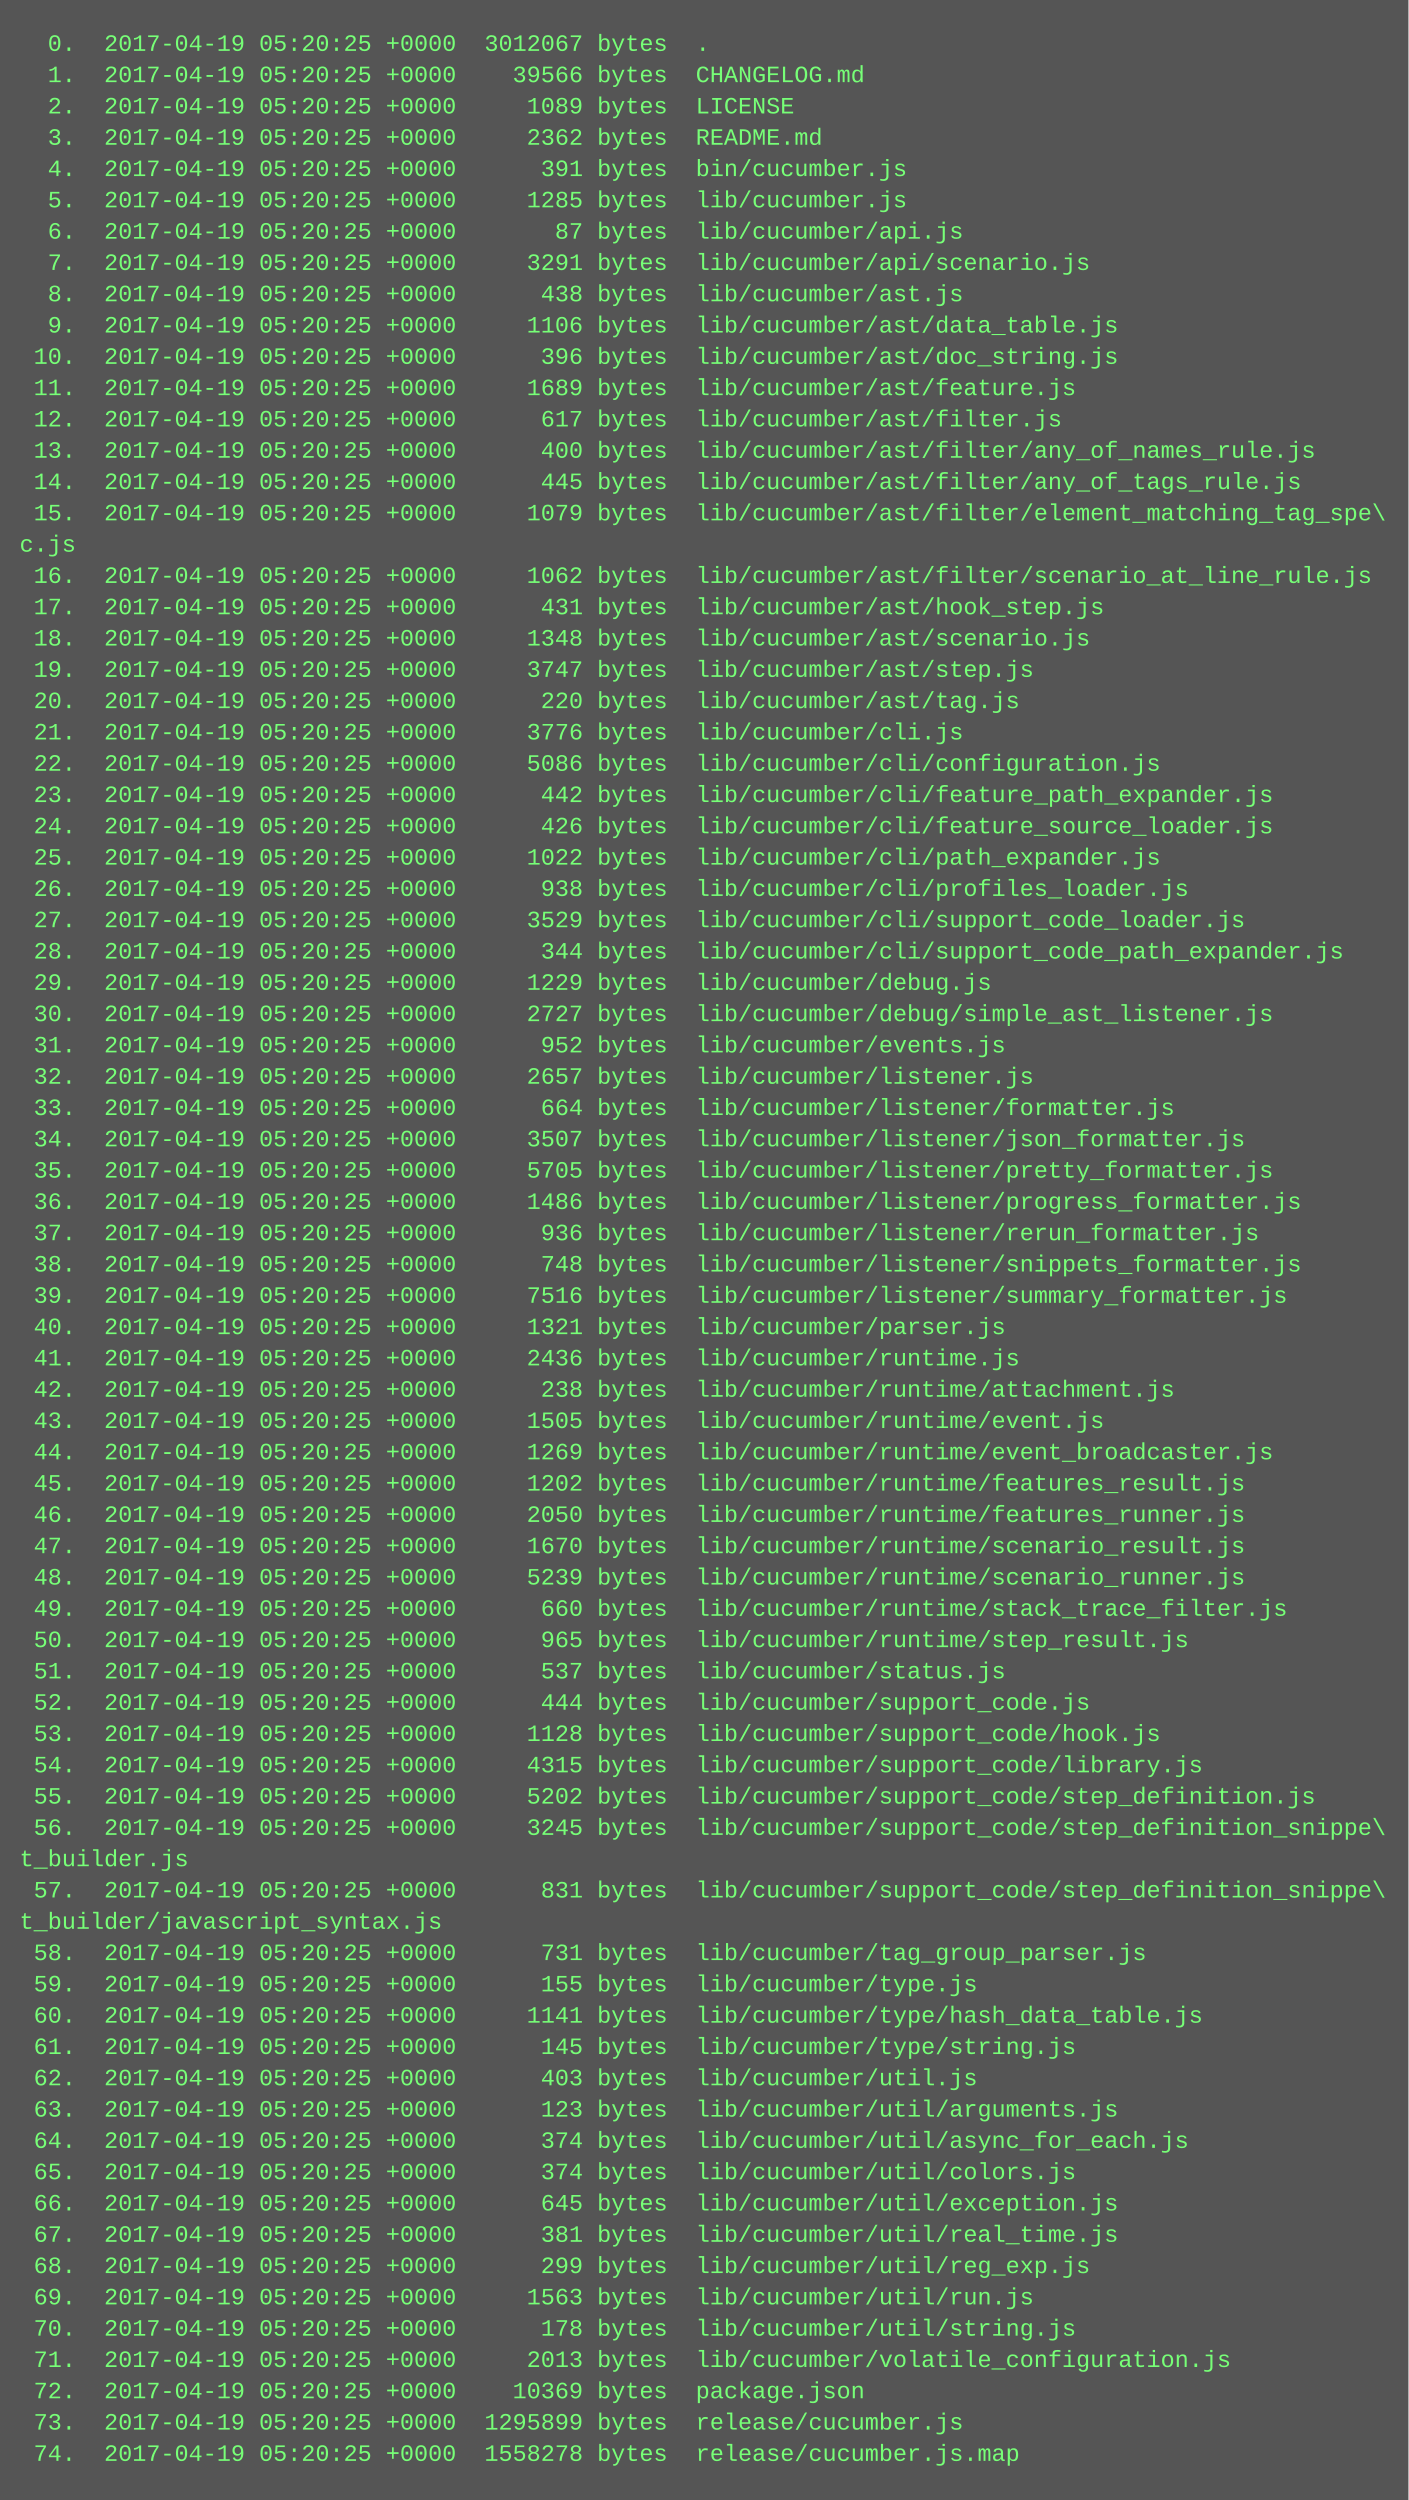
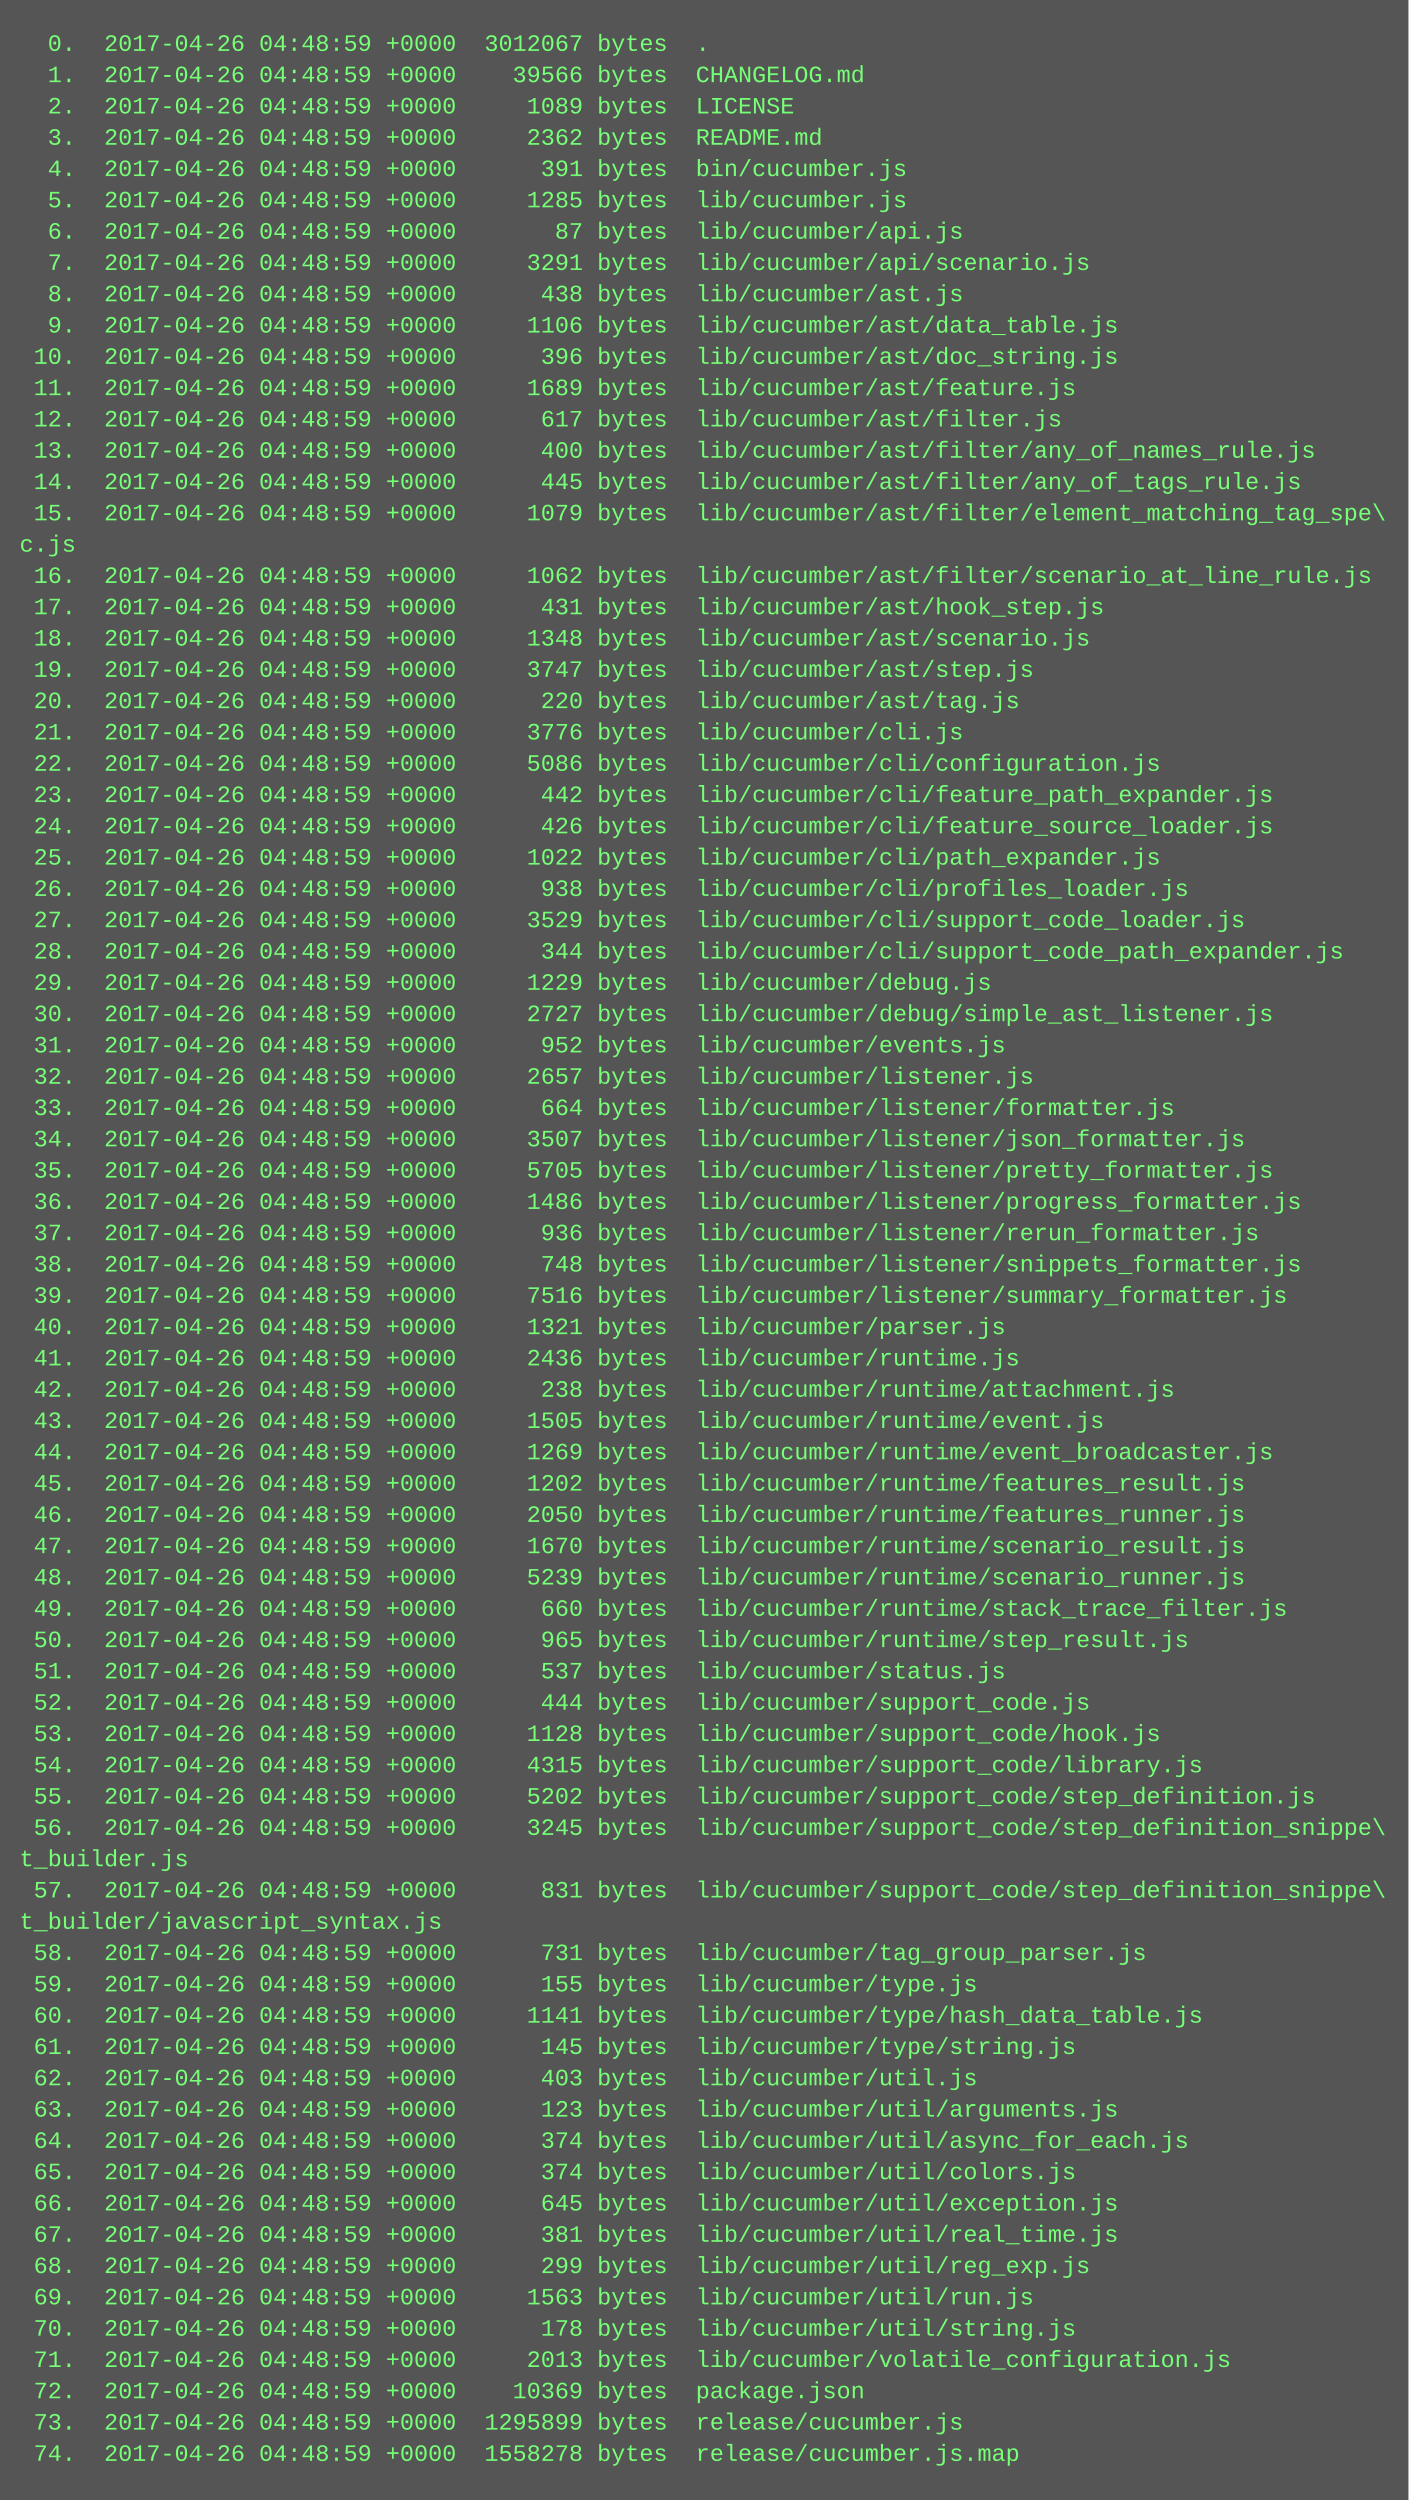
<svg xmlns="http://www.w3.org/2000/svg" height="1278" width="720">
  <rect height="1278" fill="#555" width="720" />
  <text fill="#7f7" font-family="Courier New" font-size="12" xml:space="preserve">
-     <tspan x="10" y="26">  0.  2017-04-19 05:20:25 +0000  3012067 bytes  .</tspan>
-     <tspan x="10" y="42">  1.  2017-04-19 05:20:25 +0000    39566 bytes  CHANGELOG.md</tspan>
-     <tspan x="10" y="58">  2.  2017-04-19 05:20:25 +0000     1089 bytes  LICENSE</tspan>
-     <tspan x="10" y="74">  3.  2017-04-19 05:20:25 +0000     2362 bytes  README.md</tspan>
-     <tspan x="10" y="90">  4.  2017-04-19 05:20:25 +0000      391 bytes  bin/cucumber.js</tspan>
-     <tspan x="10" y="106">  5.  2017-04-19 05:20:25 +0000     1285 bytes  lib/cucumber.js</tspan>
-     <tspan x="10" y="122">  6.  2017-04-19 05:20:25 +0000       87 bytes  lib/cucumber/api.js</tspan>
-     <tspan x="10" y="138">  7.  2017-04-19 05:20:25 +0000     3291 bytes  lib/cucumber/api/scenario.js</tspan>
-     <tspan x="10" y="154">  8.  2017-04-19 05:20:25 +0000      438 bytes  lib/cucumber/ast.js</tspan>
-     <tspan x="10" y="170">  9.  2017-04-19 05:20:25 +0000     1106 bytes  lib/cucumber/ast/data_table.js</tspan>
-     <tspan x="10" y="186"> 10.  2017-04-19 05:20:25 +0000      396 bytes  lib/cucumber/ast/doc_string.js</tspan>
-     <tspan x="10" y="202"> 11.  2017-04-19 05:20:25 +0000     1689 bytes  lib/cucumber/ast/feature.js</tspan>
-     <tspan x="10" y="218"> 12.  2017-04-19 05:20:25 +0000      617 bytes  lib/cucumber/ast/filter.js</tspan>
-     <tspan x="10" y="234"> 13.  2017-04-19 05:20:25 +0000      400 bytes  lib/cucumber/ast/filter/any_of_names_rule.js</tspan>
-     <tspan x="10" y="250"> 14.  2017-04-19 05:20:25 +0000      445 bytes  lib/cucumber/ast/filter/any_of_tags_rule.js</tspan>
-     <tspan x="10" y="266"> 15.  2017-04-19 05:20:25 +0000     1079 bytes  lib/cucumber/ast/filter/element_matching_tag_spe\</tspan>
+     <tspan x="10" y="26">  0.  2017-04-26 04:48:59 +0000  3012067 bytes  .</tspan>
+     <tspan x="10" y="42">  1.  2017-04-26 04:48:59 +0000    39566 bytes  CHANGELOG.md</tspan>
+     <tspan x="10" y="58">  2.  2017-04-26 04:48:59 +0000     1089 bytes  LICENSE</tspan>
+     <tspan x="10" y="74">  3.  2017-04-26 04:48:59 +0000     2362 bytes  README.md</tspan>
+     <tspan x="10" y="90">  4.  2017-04-26 04:48:59 +0000      391 bytes  bin/cucumber.js</tspan>
+     <tspan x="10" y="106">  5.  2017-04-26 04:48:59 +0000     1285 bytes  lib/cucumber.js</tspan>
+     <tspan x="10" y="122">  6.  2017-04-26 04:48:59 +0000       87 bytes  lib/cucumber/api.js</tspan>
+     <tspan x="10" y="138">  7.  2017-04-26 04:48:59 +0000     3291 bytes  lib/cucumber/api/scenario.js</tspan>
+     <tspan x="10" y="154">  8.  2017-04-26 04:48:59 +0000      438 bytes  lib/cucumber/ast.js</tspan>
+     <tspan x="10" y="170">  9.  2017-04-26 04:48:59 +0000     1106 bytes  lib/cucumber/ast/data_table.js</tspan>
+     <tspan x="10" y="186"> 10.  2017-04-26 04:48:59 +0000      396 bytes  lib/cucumber/ast/doc_string.js</tspan>
+     <tspan x="10" y="202"> 11.  2017-04-26 04:48:59 +0000     1689 bytes  lib/cucumber/ast/feature.js</tspan>
+     <tspan x="10" y="218"> 12.  2017-04-26 04:48:59 +0000      617 bytes  lib/cucumber/ast/filter.js</tspan>
+     <tspan x="10" y="234"> 13.  2017-04-26 04:48:59 +0000      400 bytes  lib/cucumber/ast/filter/any_of_names_rule.js</tspan>
+     <tspan x="10" y="250"> 14.  2017-04-26 04:48:59 +0000      445 bytes  lib/cucumber/ast/filter/any_of_tags_rule.js</tspan>
+     <tspan x="10" y="266"> 15.  2017-04-26 04:48:59 +0000     1079 bytes  lib/cucumber/ast/filter/element_matching_tag_spe\</tspan>
    <tspan x="10" y="282">c.js</tspan>
-     <tspan x="10" y="298"> 16.  2017-04-19 05:20:25 +0000     1062 bytes  lib/cucumber/ast/filter/scenario_at_line_rule.js</tspan>
-     <tspan x="10" y="314"> 17.  2017-04-19 05:20:25 +0000      431 bytes  lib/cucumber/ast/hook_step.js</tspan>
-     <tspan x="10" y="330"> 18.  2017-04-19 05:20:25 +0000     1348 bytes  lib/cucumber/ast/scenario.js</tspan>
-     <tspan x="10" y="346"> 19.  2017-04-19 05:20:25 +0000     3747 bytes  lib/cucumber/ast/step.js</tspan>
-     <tspan x="10" y="362"> 20.  2017-04-19 05:20:25 +0000      220 bytes  lib/cucumber/ast/tag.js</tspan>
-     <tspan x="10" y="378"> 21.  2017-04-19 05:20:25 +0000     3776 bytes  lib/cucumber/cli.js</tspan>
-     <tspan x="10" y="394"> 22.  2017-04-19 05:20:25 +0000     5086 bytes  lib/cucumber/cli/configuration.js</tspan>
-     <tspan x="10" y="410"> 23.  2017-04-19 05:20:25 +0000      442 bytes  lib/cucumber/cli/feature_path_expander.js</tspan>
-     <tspan x="10" y="426"> 24.  2017-04-19 05:20:25 +0000      426 bytes  lib/cucumber/cli/feature_source_loader.js</tspan>
-     <tspan x="10" y="442"> 25.  2017-04-19 05:20:25 +0000     1022 bytes  lib/cucumber/cli/path_expander.js</tspan>
-     <tspan x="10" y="458"> 26.  2017-04-19 05:20:25 +0000      938 bytes  lib/cucumber/cli/profiles_loader.js</tspan>
-     <tspan x="10" y="474"> 27.  2017-04-19 05:20:25 +0000     3529 bytes  lib/cucumber/cli/support_code_loader.js</tspan>
-     <tspan x="10" y="490"> 28.  2017-04-19 05:20:25 +0000      344 bytes  lib/cucumber/cli/support_code_path_expander.js</tspan>
-     <tspan x="10" y="506"> 29.  2017-04-19 05:20:25 +0000     1229 bytes  lib/cucumber/debug.js</tspan>
-     <tspan x="10" y="522"> 30.  2017-04-19 05:20:25 +0000     2727 bytes  lib/cucumber/debug/simple_ast_listener.js</tspan>
-     <tspan x="10" y="538"> 31.  2017-04-19 05:20:25 +0000      952 bytes  lib/cucumber/events.js</tspan>
-     <tspan x="10" y="554"> 32.  2017-04-19 05:20:25 +0000     2657 bytes  lib/cucumber/listener.js</tspan>
-     <tspan x="10" y="570"> 33.  2017-04-19 05:20:25 +0000      664 bytes  lib/cucumber/listener/formatter.js</tspan>
-     <tspan x="10" y="586"> 34.  2017-04-19 05:20:25 +0000     3507 bytes  lib/cucumber/listener/json_formatter.js</tspan>
-     <tspan x="10" y="602"> 35.  2017-04-19 05:20:25 +0000     5705 bytes  lib/cucumber/listener/pretty_formatter.js</tspan>
-     <tspan x="10" y="618"> 36.  2017-04-19 05:20:25 +0000     1486 bytes  lib/cucumber/listener/progress_formatter.js</tspan>
-     <tspan x="10" y="634"> 37.  2017-04-19 05:20:25 +0000      936 bytes  lib/cucumber/listener/rerun_formatter.js</tspan>
-     <tspan x="10" y="650"> 38.  2017-04-19 05:20:25 +0000      748 bytes  lib/cucumber/listener/snippets_formatter.js</tspan>
-     <tspan x="10" y="666"> 39.  2017-04-19 05:20:25 +0000     7516 bytes  lib/cucumber/listener/summary_formatter.js</tspan>
-     <tspan x="10" y="682"> 40.  2017-04-19 05:20:25 +0000     1321 bytes  lib/cucumber/parser.js</tspan>
-     <tspan x="10" y="698"> 41.  2017-04-19 05:20:25 +0000     2436 bytes  lib/cucumber/runtime.js</tspan>
-     <tspan x="10" y="714"> 42.  2017-04-19 05:20:25 +0000      238 bytes  lib/cucumber/runtime/attachment.js</tspan>
-     <tspan x="10" y="730"> 43.  2017-04-19 05:20:25 +0000     1505 bytes  lib/cucumber/runtime/event.js</tspan>
-     <tspan x="10" y="746"> 44.  2017-04-19 05:20:25 +0000     1269 bytes  lib/cucumber/runtime/event_broadcaster.js</tspan>
-     <tspan x="10" y="762"> 45.  2017-04-19 05:20:25 +0000     1202 bytes  lib/cucumber/runtime/features_result.js</tspan>
-     <tspan x="10" y="778"> 46.  2017-04-19 05:20:25 +0000     2050 bytes  lib/cucumber/runtime/features_runner.js</tspan>
-     <tspan x="10" y="794"> 47.  2017-04-19 05:20:25 +0000     1670 bytes  lib/cucumber/runtime/scenario_result.js</tspan>
-     <tspan x="10" y="810"> 48.  2017-04-19 05:20:25 +0000     5239 bytes  lib/cucumber/runtime/scenario_runner.js</tspan>
-     <tspan x="10" y="826"> 49.  2017-04-19 05:20:25 +0000      660 bytes  lib/cucumber/runtime/stack_trace_filter.js</tspan>
-     <tspan x="10" y="842"> 50.  2017-04-19 05:20:25 +0000      965 bytes  lib/cucumber/runtime/step_result.js</tspan>
-     <tspan x="10" y="858"> 51.  2017-04-19 05:20:25 +0000      537 bytes  lib/cucumber/status.js</tspan>
-     <tspan x="10" y="874"> 52.  2017-04-19 05:20:25 +0000      444 bytes  lib/cucumber/support_code.js</tspan>
-     <tspan x="10" y="890"> 53.  2017-04-19 05:20:25 +0000     1128 bytes  lib/cucumber/support_code/hook.js</tspan>
-     <tspan x="10" y="906"> 54.  2017-04-19 05:20:25 +0000     4315 bytes  lib/cucumber/support_code/library.js</tspan>
-     <tspan x="10" y="922"> 55.  2017-04-19 05:20:25 +0000     5202 bytes  lib/cucumber/support_code/step_definition.js</tspan>
-     <tspan x="10" y="938"> 56.  2017-04-19 05:20:25 +0000     3245 bytes  lib/cucumber/support_code/step_definition_snippe\</tspan>
+     <tspan x="10" y="298"> 16.  2017-04-26 04:48:59 +0000     1062 bytes  lib/cucumber/ast/filter/scenario_at_line_rule.js</tspan>
+     <tspan x="10" y="314"> 17.  2017-04-26 04:48:59 +0000      431 bytes  lib/cucumber/ast/hook_step.js</tspan>
+     <tspan x="10" y="330"> 18.  2017-04-26 04:48:59 +0000     1348 bytes  lib/cucumber/ast/scenario.js</tspan>
+     <tspan x="10" y="346"> 19.  2017-04-26 04:48:59 +0000     3747 bytes  lib/cucumber/ast/step.js</tspan>
+     <tspan x="10" y="362"> 20.  2017-04-26 04:48:59 +0000      220 bytes  lib/cucumber/ast/tag.js</tspan>
+     <tspan x="10" y="378"> 21.  2017-04-26 04:48:59 +0000     3776 bytes  lib/cucumber/cli.js</tspan>
+     <tspan x="10" y="394"> 22.  2017-04-26 04:48:59 +0000     5086 bytes  lib/cucumber/cli/configuration.js</tspan>
+     <tspan x="10" y="410"> 23.  2017-04-26 04:48:59 +0000      442 bytes  lib/cucumber/cli/feature_path_expander.js</tspan>
+     <tspan x="10" y="426"> 24.  2017-04-26 04:48:59 +0000      426 bytes  lib/cucumber/cli/feature_source_loader.js</tspan>
+     <tspan x="10" y="442"> 25.  2017-04-26 04:48:59 +0000     1022 bytes  lib/cucumber/cli/path_expander.js</tspan>
+     <tspan x="10" y="458"> 26.  2017-04-26 04:48:59 +0000      938 bytes  lib/cucumber/cli/profiles_loader.js</tspan>
+     <tspan x="10" y="474"> 27.  2017-04-26 04:48:59 +0000     3529 bytes  lib/cucumber/cli/support_code_loader.js</tspan>
+     <tspan x="10" y="490"> 28.  2017-04-26 04:48:59 +0000      344 bytes  lib/cucumber/cli/support_code_path_expander.js</tspan>
+     <tspan x="10" y="506"> 29.  2017-04-26 04:48:59 +0000     1229 bytes  lib/cucumber/debug.js</tspan>
+     <tspan x="10" y="522"> 30.  2017-04-26 04:48:59 +0000     2727 bytes  lib/cucumber/debug/simple_ast_listener.js</tspan>
+     <tspan x="10" y="538"> 31.  2017-04-26 04:48:59 +0000      952 bytes  lib/cucumber/events.js</tspan>
+     <tspan x="10" y="554"> 32.  2017-04-26 04:48:59 +0000     2657 bytes  lib/cucumber/listener.js</tspan>
+     <tspan x="10" y="570"> 33.  2017-04-26 04:48:59 +0000      664 bytes  lib/cucumber/listener/formatter.js</tspan>
+     <tspan x="10" y="586"> 34.  2017-04-26 04:48:59 +0000     3507 bytes  lib/cucumber/listener/json_formatter.js</tspan>
+     <tspan x="10" y="602"> 35.  2017-04-26 04:48:59 +0000     5705 bytes  lib/cucumber/listener/pretty_formatter.js</tspan>
+     <tspan x="10" y="618"> 36.  2017-04-26 04:48:59 +0000     1486 bytes  lib/cucumber/listener/progress_formatter.js</tspan>
+     <tspan x="10" y="634"> 37.  2017-04-26 04:48:59 +0000      936 bytes  lib/cucumber/listener/rerun_formatter.js</tspan>
+     <tspan x="10" y="650"> 38.  2017-04-26 04:48:59 +0000      748 bytes  lib/cucumber/listener/snippets_formatter.js</tspan>
+     <tspan x="10" y="666"> 39.  2017-04-26 04:48:59 +0000     7516 bytes  lib/cucumber/listener/summary_formatter.js</tspan>
+     <tspan x="10" y="682"> 40.  2017-04-26 04:48:59 +0000     1321 bytes  lib/cucumber/parser.js</tspan>
+     <tspan x="10" y="698"> 41.  2017-04-26 04:48:59 +0000     2436 bytes  lib/cucumber/runtime.js</tspan>
+     <tspan x="10" y="714"> 42.  2017-04-26 04:48:59 +0000      238 bytes  lib/cucumber/runtime/attachment.js</tspan>
+     <tspan x="10" y="730"> 43.  2017-04-26 04:48:59 +0000     1505 bytes  lib/cucumber/runtime/event.js</tspan>
+     <tspan x="10" y="746"> 44.  2017-04-26 04:48:59 +0000     1269 bytes  lib/cucumber/runtime/event_broadcaster.js</tspan>
+     <tspan x="10" y="762"> 45.  2017-04-26 04:48:59 +0000     1202 bytes  lib/cucumber/runtime/features_result.js</tspan>
+     <tspan x="10" y="778"> 46.  2017-04-26 04:48:59 +0000     2050 bytes  lib/cucumber/runtime/features_runner.js</tspan>
+     <tspan x="10" y="794"> 47.  2017-04-26 04:48:59 +0000     1670 bytes  lib/cucumber/runtime/scenario_result.js</tspan>
+     <tspan x="10" y="810"> 48.  2017-04-26 04:48:59 +0000     5239 bytes  lib/cucumber/runtime/scenario_runner.js</tspan>
+     <tspan x="10" y="826"> 49.  2017-04-26 04:48:59 +0000      660 bytes  lib/cucumber/runtime/stack_trace_filter.js</tspan>
+     <tspan x="10" y="842"> 50.  2017-04-26 04:48:59 +0000      965 bytes  lib/cucumber/runtime/step_result.js</tspan>
+     <tspan x="10" y="858"> 51.  2017-04-26 04:48:59 +0000      537 bytes  lib/cucumber/status.js</tspan>
+     <tspan x="10" y="874"> 52.  2017-04-26 04:48:59 +0000      444 bytes  lib/cucumber/support_code.js</tspan>
+     <tspan x="10" y="890"> 53.  2017-04-26 04:48:59 +0000     1128 bytes  lib/cucumber/support_code/hook.js</tspan>
+     <tspan x="10" y="906"> 54.  2017-04-26 04:48:59 +0000     4315 bytes  lib/cucumber/support_code/library.js</tspan>
+     <tspan x="10" y="922"> 55.  2017-04-26 04:48:59 +0000     5202 bytes  lib/cucumber/support_code/step_definition.js</tspan>
+     <tspan x="10" y="938"> 56.  2017-04-26 04:48:59 +0000     3245 bytes  lib/cucumber/support_code/step_definition_snippe\</tspan>
    <tspan x="10" y="954">t_builder.js</tspan>
-     <tspan x="10" y="970"> 57.  2017-04-19 05:20:25 +0000      831 bytes  lib/cucumber/support_code/step_definition_snippe\</tspan>
+     <tspan x="10" y="970"> 57.  2017-04-26 04:48:59 +0000      831 bytes  lib/cucumber/support_code/step_definition_snippe\</tspan>
    <tspan x="10" y="986">t_builder/javascript_syntax.js</tspan>
-     <tspan x="10" y="1002"> 58.  2017-04-19 05:20:25 +0000      731 bytes  lib/cucumber/tag_group_parser.js</tspan>
-     <tspan x="10" y="1018"> 59.  2017-04-19 05:20:25 +0000      155 bytes  lib/cucumber/type.js</tspan>
-     <tspan x="10" y="1034"> 60.  2017-04-19 05:20:25 +0000     1141 bytes  lib/cucumber/type/hash_data_table.js</tspan>
-     <tspan x="10" y="1050"> 61.  2017-04-19 05:20:25 +0000      145 bytes  lib/cucumber/type/string.js</tspan>
-     <tspan x="10" y="1066"> 62.  2017-04-19 05:20:25 +0000      403 bytes  lib/cucumber/util.js</tspan>
-     <tspan x="10" y="1082"> 63.  2017-04-19 05:20:25 +0000      123 bytes  lib/cucumber/util/arguments.js</tspan>
-     <tspan x="10" y="1098"> 64.  2017-04-19 05:20:25 +0000      374 bytes  lib/cucumber/util/async_for_each.js</tspan>
-     <tspan x="10" y="1114"> 65.  2017-04-19 05:20:25 +0000      374 bytes  lib/cucumber/util/colors.js</tspan>
-     <tspan x="10" y="1130"> 66.  2017-04-19 05:20:25 +0000      645 bytes  lib/cucumber/util/exception.js</tspan>
-     <tspan x="10" y="1146"> 67.  2017-04-19 05:20:25 +0000      381 bytes  lib/cucumber/util/real_time.js</tspan>
-     <tspan x="10" y="1162"> 68.  2017-04-19 05:20:25 +0000      299 bytes  lib/cucumber/util/reg_exp.js</tspan>
-     <tspan x="10" y="1178"> 69.  2017-04-19 05:20:25 +0000     1563 bytes  lib/cucumber/util/run.js</tspan>
-     <tspan x="10" y="1194"> 70.  2017-04-19 05:20:25 +0000      178 bytes  lib/cucumber/util/string.js</tspan>
-     <tspan x="10" y="1210"> 71.  2017-04-19 05:20:25 +0000     2013 bytes  lib/cucumber/volatile_configuration.js</tspan>
-     <tspan x="10" y="1226"> 72.  2017-04-19 05:20:25 +0000    10369 bytes  package.json</tspan>
-     <tspan x="10" y="1242"> 73.  2017-04-19 05:20:25 +0000  1295899 bytes  release/cucumber.js</tspan>
-     <tspan x="10" y="1258"> 74.  2017-04-19 05:20:25 +0000  1558278 bytes  release/cucumber.js.map</tspan>
+     <tspan x="10" y="1002"> 58.  2017-04-26 04:48:59 +0000      731 bytes  lib/cucumber/tag_group_parser.js</tspan>
+     <tspan x="10" y="1018"> 59.  2017-04-26 04:48:59 +0000      155 bytes  lib/cucumber/type.js</tspan>
+     <tspan x="10" y="1034"> 60.  2017-04-26 04:48:59 +0000     1141 bytes  lib/cucumber/type/hash_data_table.js</tspan>
+     <tspan x="10" y="1050"> 61.  2017-04-26 04:48:59 +0000      145 bytes  lib/cucumber/type/string.js</tspan>
+     <tspan x="10" y="1066"> 62.  2017-04-26 04:48:59 +0000      403 bytes  lib/cucumber/util.js</tspan>
+     <tspan x="10" y="1082"> 63.  2017-04-26 04:48:59 +0000      123 bytes  lib/cucumber/util/arguments.js</tspan>
+     <tspan x="10" y="1098"> 64.  2017-04-26 04:48:59 +0000      374 bytes  lib/cucumber/util/async_for_each.js</tspan>
+     <tspan x="10" y="1114"> 65.  2017-04-26 04:48:59 +0000      374 bytes  lib/cucumber/util/colors.js</tspan>
+     <tspan x="10" y="1130"> 66.  2017-04-26 04:48:59 +0000      645 bytes  lib/cucumber/util/exception.js</tspan>
+     <tspan x="10" y="1146"> 67.  2017-04-26 04:48:59 +0000      381 bytes  lib/cucumber/util/real_time.js</tspan>
+     <tspan x="10" y="1162"> 68.  2017-04-26 04:48:59 +0000      299 bytes  lib/cucumber/util/reg_exp.js</tspan>
+     <tspan x="10" y="1178"> 69.  2017-04-26 04:48:59 +0000     1563 bytes  lib/cucumber/util/run.js</tspan>
+     <tspan x="10" y="1194"> 70.  2017-04-26 04:48:59 +0000      178 bytes  lib/cucumber/util/string.js</tspan>
+     <tspan x="10" y="1210"> 71.  2017-04-26 04:48:59 +0000     2013 bytes  lib/cucumber/volatile_configuration.js</tspan>
+     <tspan x="10" y="1226"> 72.  2017-04-26 04:48:59 +0000    10369 bytes  package.json</tspan>
+     <tspan x="10" y="1242"> 73.  2017-04-26 04:48:59 +0000  1295899 bytes  release/cucumber.js</tspan>
+     <tspan x="10" y="1258"> 74.  2017-04-26 04:48:59 +0000  1558278 bytes  release/cucumber.js.map</tspan>
  </text>
</svg>
